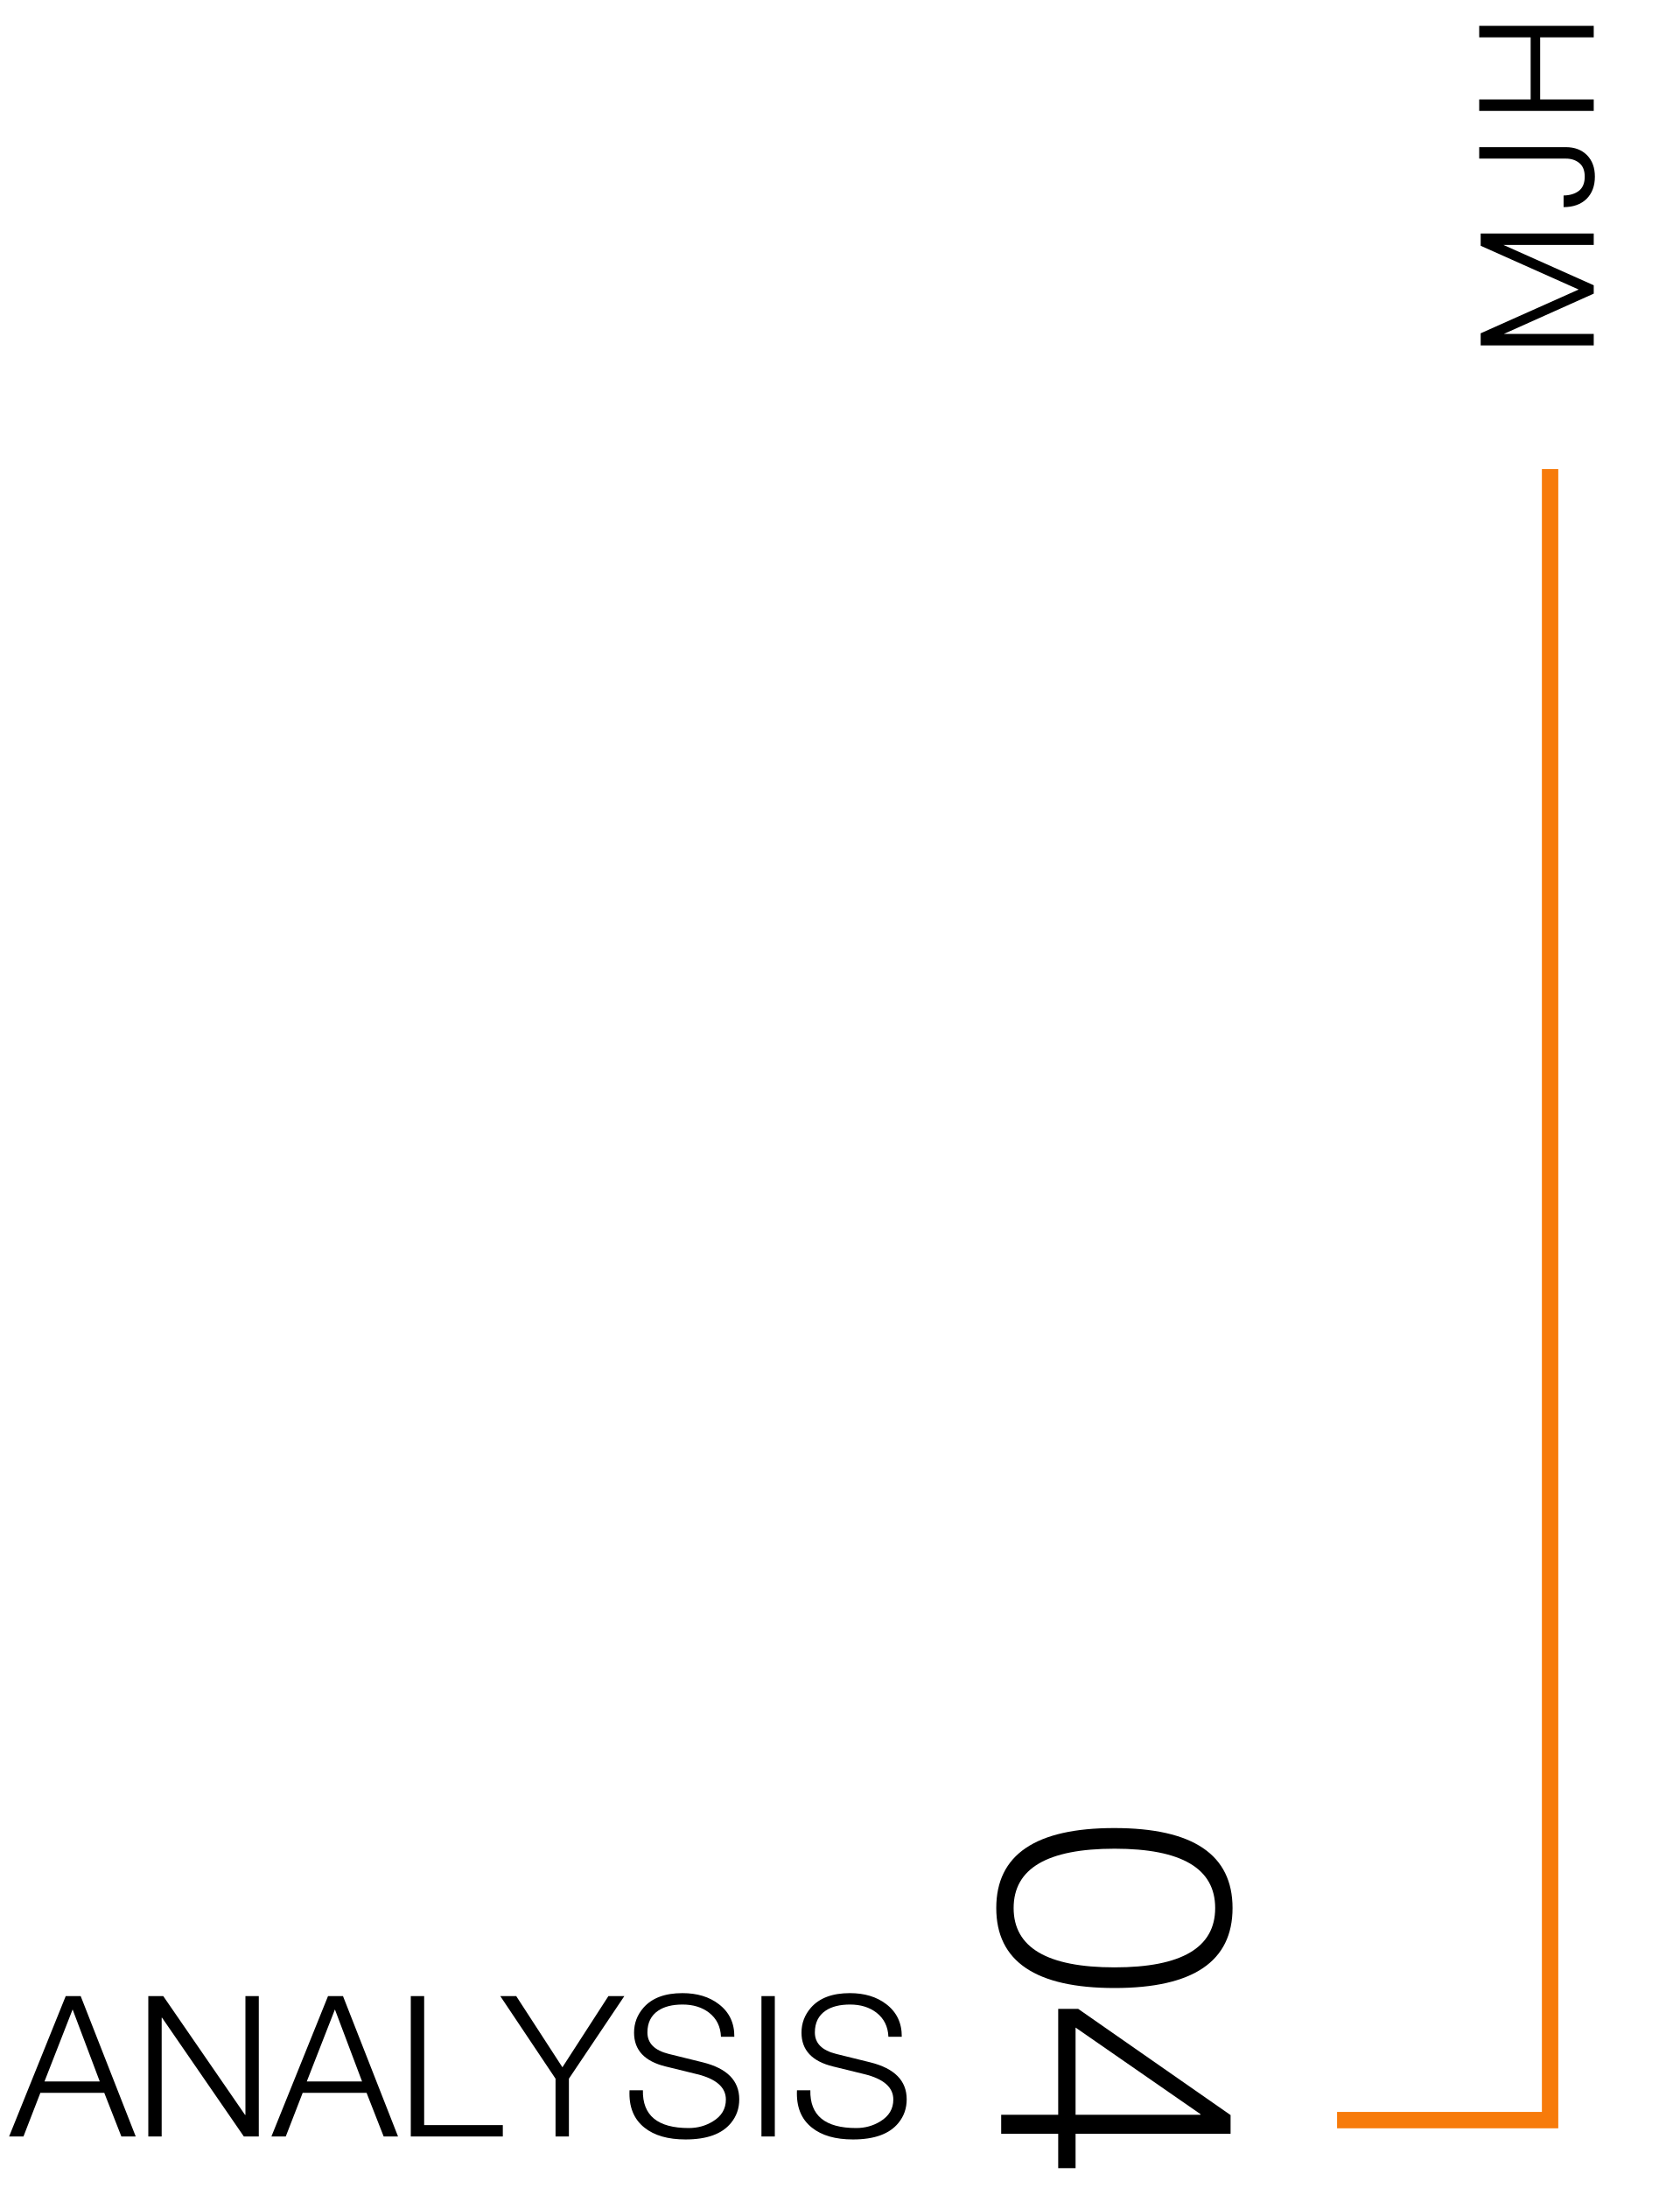
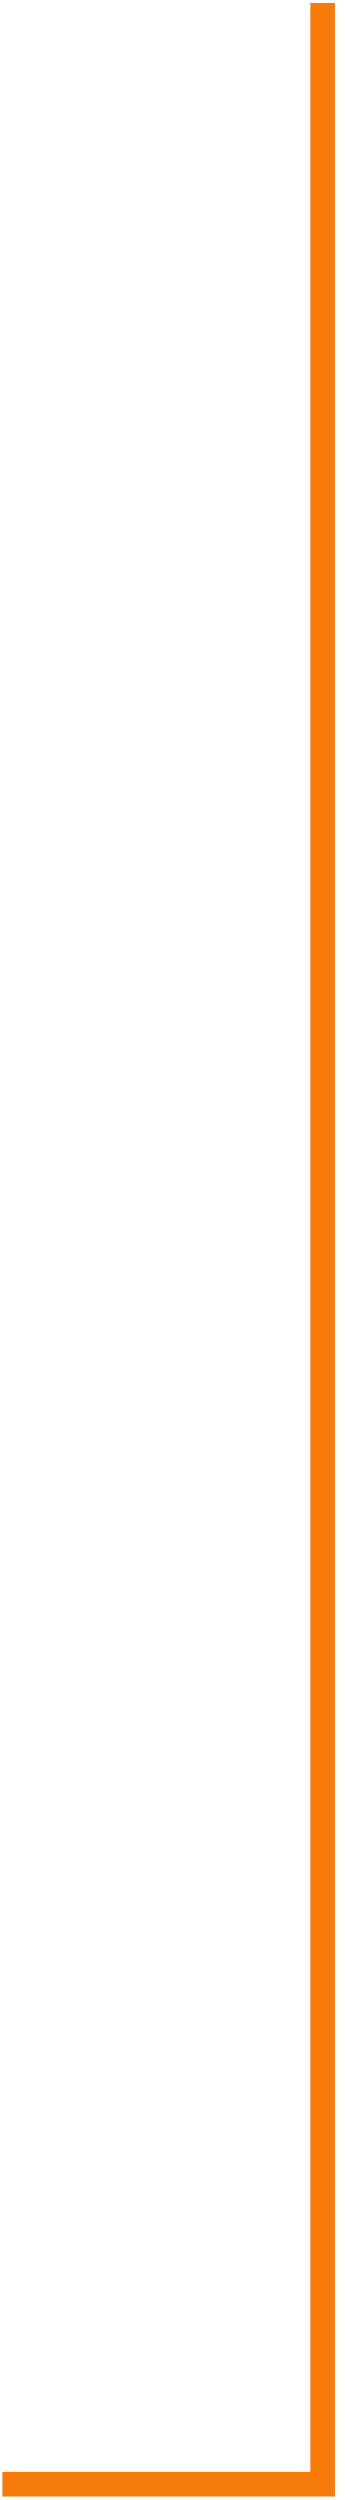
- <svg xmlns="http://www.w3.org/2000/svg" width="205" height="267" viewBox="0 0 205 267" fill="none">
-   <path d="M180.727 28.491L194.527 28.491L194.527 29.891L183.507 29.891L194.527 34.811L194.527 35.831L183.547 40.751L194.527 40.751L194.527 42.151L180.727 42.151L180.727 40.671L192.687 35.331L180.727 29.991L180.727 28.491ZM180.547 17.955L191.127 17.955C192.194 17.955 193.054 18.282 193.707 18.935C194.347 19.588 194.667 20.462 194.667 21.555C194.667 22.688 194.327 23.595 193.647 24.275C192.954 24.942 192.021 25.275 190.847 25.275L190.847 23.855C191.607 23.842 192.227 23.655 192.707 23.295C193.187 22.922 193.427 22.342 193.427 21.555C193.427 20.808 193.207 20.255 192.767 19.895C192.327 19.535 191.781 19.355 191.127 19.355L180.547 19.355L180.547 17.955ZM180.547 3.155L194.527 3.155L194.527 4.555L187.987 4.555L187.987 12.135L194.527 12.135L194.527 13.535L180.547 13.535L180.547 12.135L186.827 12.135L186.827 4.555L180.547 4.555L180.547 3.155Z" fill="black" />
-   <path d="M189.199 57.24L189.199 258.716L163.199 258.716" stroke="#F77B0B" stroke-width="2" />
-   <path d="M148.321 232.836C148.321 228.009 144.228 225.596 136.041 225.596C127.828 225.596 123.721 228.009 123.721 232.836C123.721 237.662 127.828 240.076 136.041 240.076C144.228 240.076 148.321 237.662 148.321 232.836ZM150.441 232.836C150.441 239.342 145.641 242.596 136.041 242.596C126.415 242.596 121.601 239.342 121.601 232.836C121.601 226.329 126.401 223.076 136.001 223.076C145.628 223.076 150.441 226.329 150.441 232.836ZM129.161 245.142L131.601 245.142L150.201 258.102L150.201 260.382L131.281 260.382L131.281 264.582L129.161 264.582L129.161 260.382L122.201 260.382L122.201 258.062L129.161 258.062L129.161 245.142ZM131.281 247.422L131.281 258.062L146.521 258.062L146.521 257.982L131.281 247.422Z" fill="black" />
-   <path d="M1.111 260.716L8.023 243.58H9.847L16.567 260.716H14.815L12.727 255.388H4.927L2.863 260.716H1.111ZM8.863 245.212L5.431 253.996H12.175L8.863 245.212ZM18.101 260.716L18.101 243.58H19.924L29.909 258.076H29.956L29.956 243.58H31.588L31.588 260.716H29.765L19.78 246.22H19.733L19.733 260.716H18.101ZM33.127 260.716L40.039 243.58H41.863L48.583 260.716H46.831L44.743 255.388H36.943L34.879 260.716H33.127ZM40.879 245.212L37.447 253.996H44.191L40.879 245.212ZM50.14 260.716L50.14 243.58H51.772L51.772 259.324H61.372V260.716H50.14ZM67.807 260.716V253.66L61.063 243.58H63.007L68.647 252.268L74.263 243.58H76.207L69.439 253.66V260.716H67.807ZM76.839 255.076H78.471C78.407 258.148 80.271 259.684 84.063 259.684C85.151 259.684 86.135 259.412 87.015 258.868C88.071 258.228 88.599 257.34 88.599 256.204C88.599 254.716 87.423 253.684 85.071 253.108L81.255 252.172C78.679 251.548 77.391 250.172 77.391 248.044C77.391 246.892 77.775 245.876 78.543 244.996C79.583 243.812 81.167 243.22 83.295 243.22C85.087 243.22 86.567 243.668 87.735 244.564C89.015 245.54 89.647 246.868 89.631 248.548H87.999C87.951 247.3 87.463 246.316 86.535 245.596C85.671 244.94 84.599 244.612 83.319 244.612C82.071 244.612 81.079 244.86 80.343 245.356C79.463 245.948 79.023 246.836 79.023 248.02C79.023 249.332 79.887 250.204 81.615 250.636L85.791 251.668C88.751 252.404 90.231 253.908 90.231 256.18C90.231 257.284 89.895 258.244 89.223 259.06C88.135 260.404 86.287 261.076 83.679 261.076C81.535 261.076 79.863 260.596 78.663 259.636C77.351 258.596 76.743 257.076 76.839 255.076ZM92.94 260.716V243.58H94.572V260.716H92.94ZM97.276 255.076H98.908C98.844 258.148 100.708 259.684 104.5 259.684C105.588 259.684 106.572 259.412 107.452 258.868C108.508 258.228 109.036 257.34 109.036 256.204C109.036 254.716 107.86 253.684 105.508 253.108L101.692 252.172C99.116 251.548 97.828 250.172 97.828 248.044C97.828 246.892 98.212 245.876 98.98 244.996C100.02 243.812 101.604 243.22 103.732 243.22C105.524 243.22 107.004 243.668 108.172 244.564C109.452 245.54 110.084 246.868 110.068 248.548H108.436C108.388 247.3 107.9 246.316 106.972 245.596C106.108 244.94 105.036 244.612 103.756 244.612C102.508 244.612 101.516 244.86 100.78 245.356C99.9 245.948 99.46 246.836 99.46 248.02C99.46 249.332 100.324 250.204 102.052 250.636L106.228 251.668C109.188 252.404 110.668 253.908 110.668 256.18C110.668 257.284 110.332 258.244 109.66 259.06C108.572 260.404 106.724 261.076 104.116 261.076C101.972 261.076 100.3 260.596 99.1 259.636C97.788 258.596 97.18 257.076 97.276 255.076Z" fill="black" />
+ <svg xmlns="http://www.w3.org/2000/svg" width="28" height="203" viewBox="0 0 28 203" fill="none">
+   <path d="M26.199 0.24L26.199 201.716L0.199 201.716" stroke="#F77B0B" stroke-width="2" />
</svg>
